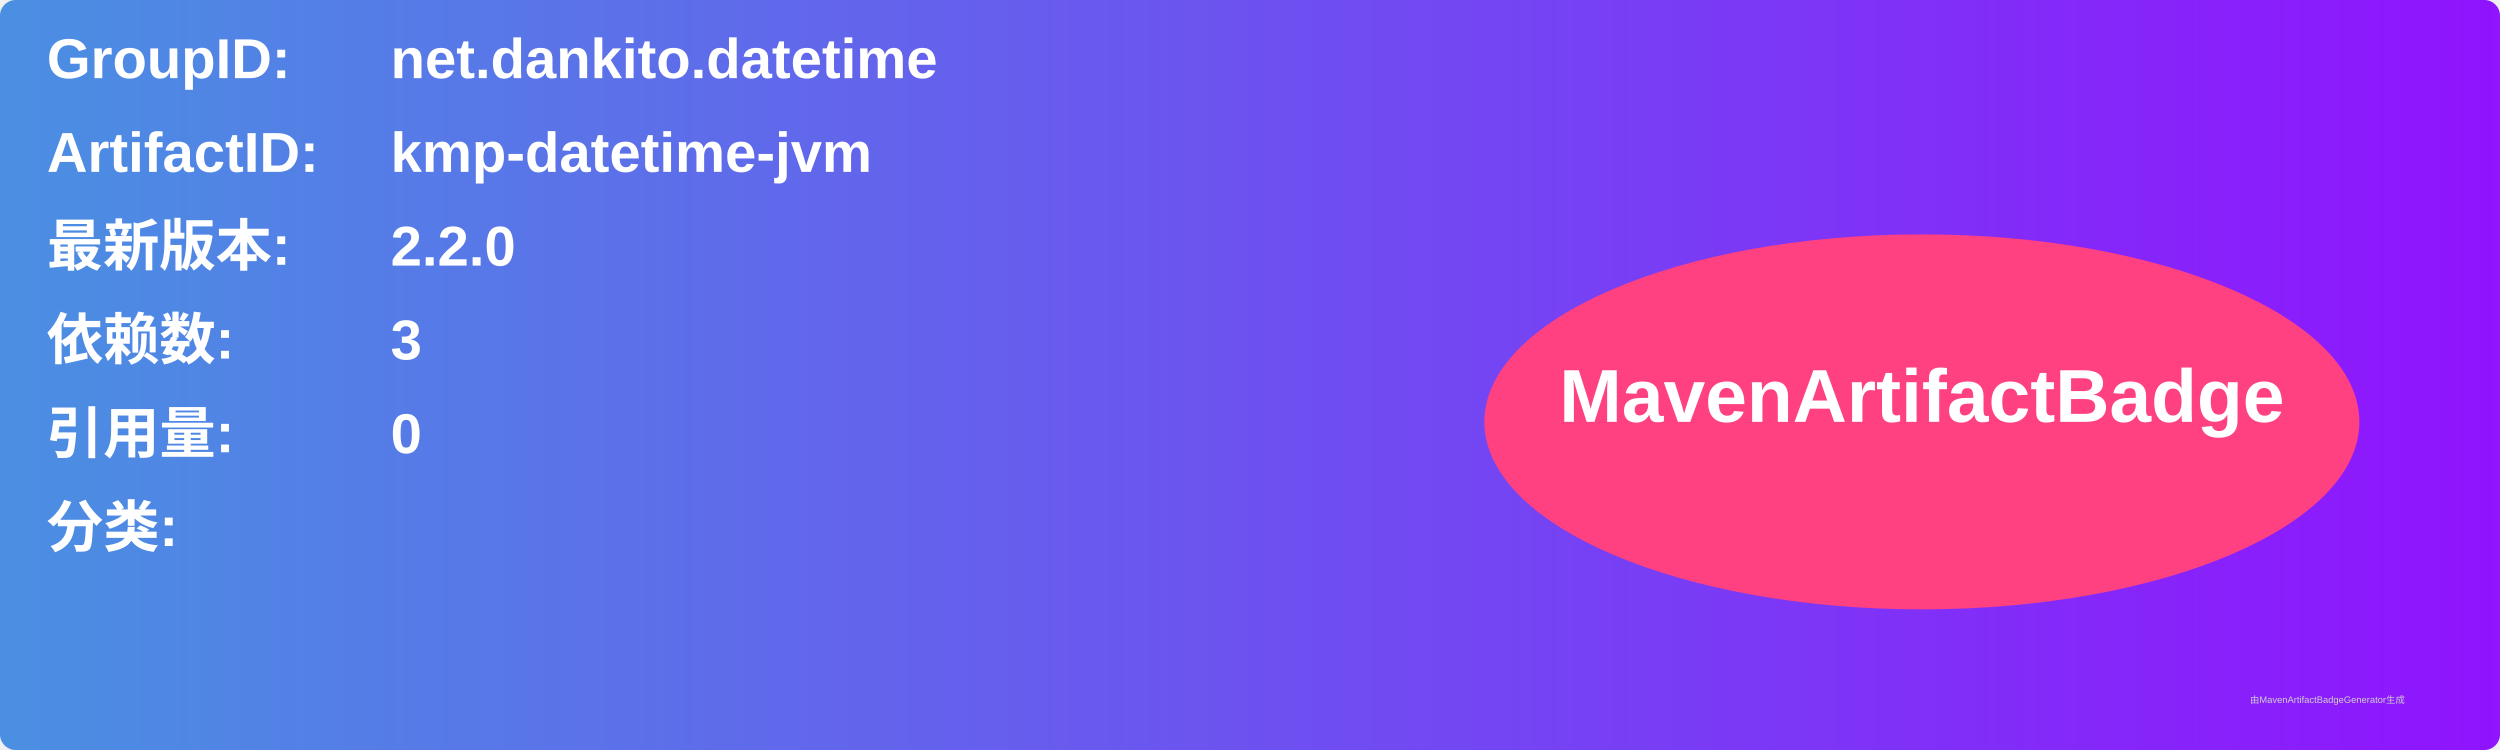
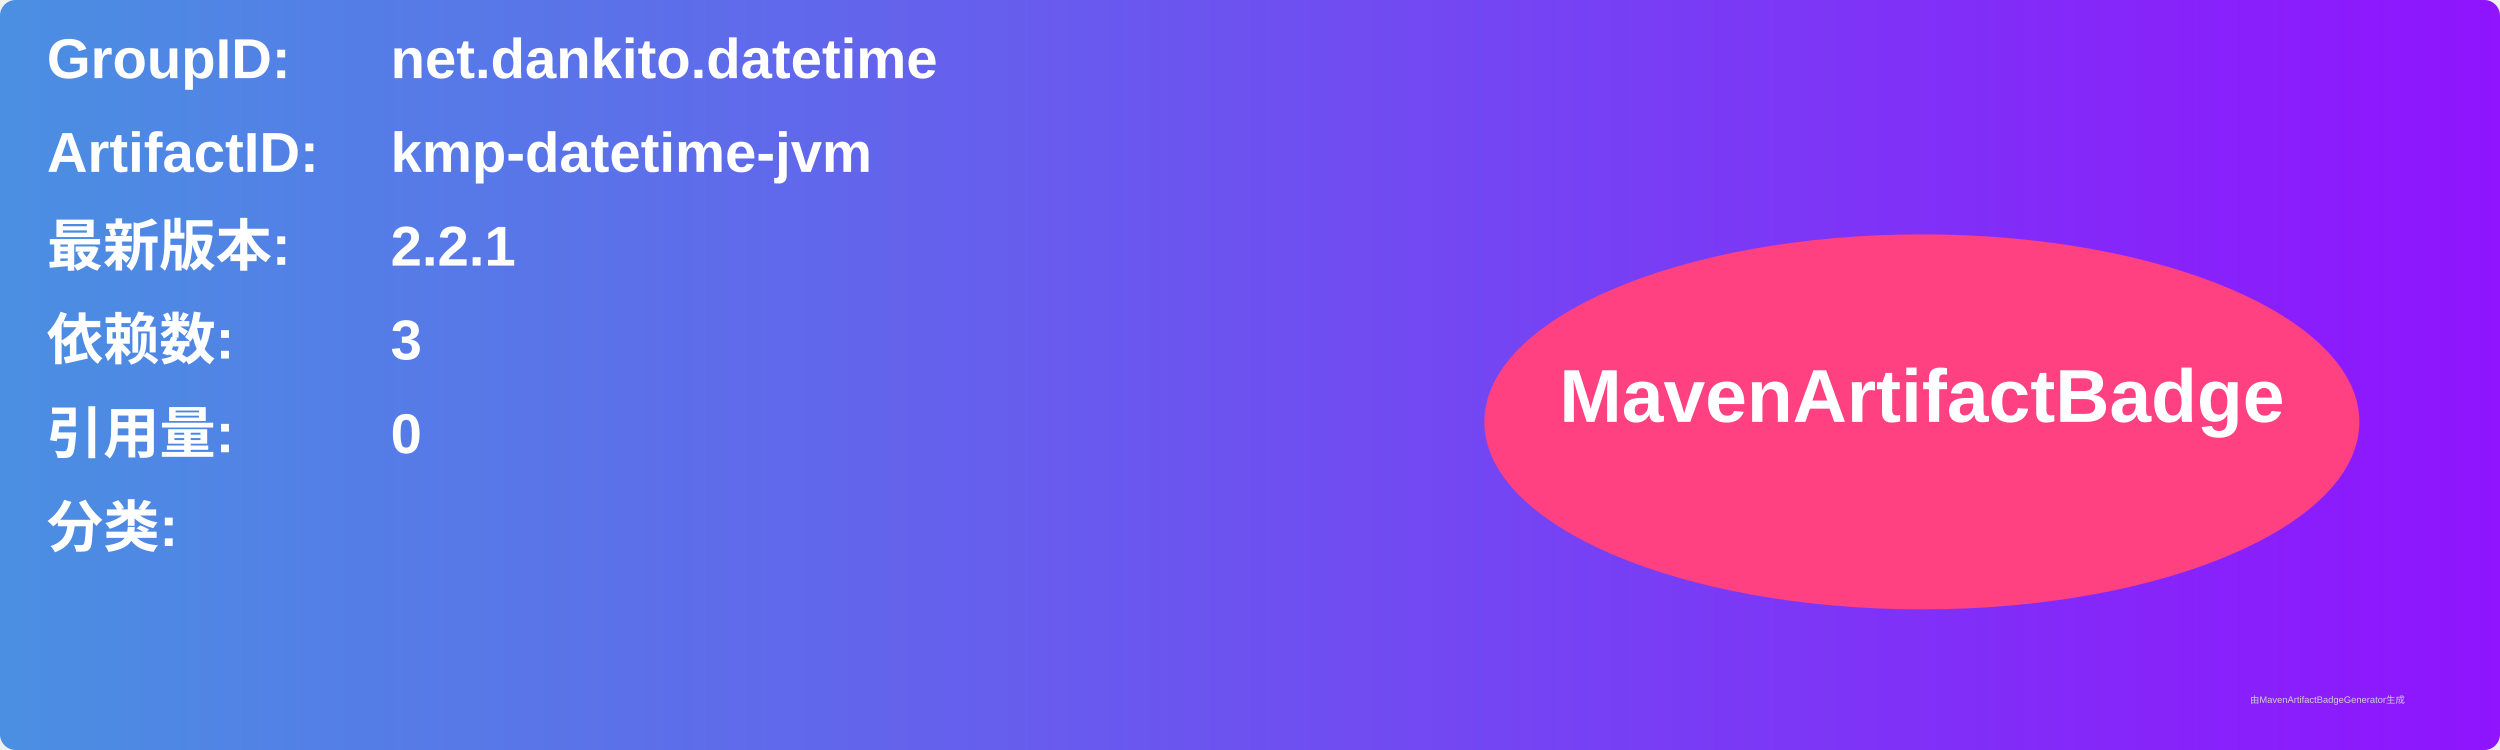
<svg xmlns="http://www.w3.org/2000/svg" width="800" height="240" viewBox="0 0 800 240">
  <linearGradient id="grad" x1="0%" y1="0%" x2="100%" y2="0%">
    <stop offset="0%" stop-color="#4a90e2" />
    <stop offset="100%" stop-color="#9013fe" />
  </linearGradient>
  <rect width="100%" height="100%" rx="5" ry="5" fill="url(#grad)" />
  <g transform="translate(15, 15)">
    <text x="0" y="10" font-family="Arial" font-size="18" fill="white" font-weight="bold" width="260">GroupID:</text>
    <text x="110" y="10" font-family="Arial" font-size="18" fill="white" font-weight="bold" width="460">net.dankito.datetime</text>
    <text x="0" y="40" font-family="Arial" font-size="18" fill="white" font-weight="bold" width="260">ArtifactID:</text>
    <text x="110" y="40" font-family="Arial" font-size="18" fill="white" font-weight="bold" width="460">kmp-datetime-jvm</text>
    <text x="0" y="70" font-family="Arial" font-size="18" fill="white" font-weight="bold">最新版本:</text>
    <text x="110" y="70" font-family="Arial" font-size="18" fill="white" font-weight="bold">
-       <tspan font-weight="bold">2.2.0</tspan>
+       <tspan font-weight="bold">2.2.1</tspan>
    </text>
    <text x="0" y="100" font-family="Arial" font-size="18" fill="white" font-weight="bold">依赖数: </text>
    <text x="110" y="100" font-family="Arial" font-size="18" fill="white">
      <tspan font-weight="bold">3</tspan>
    </text>
    <text x="0" y="130" font-family="Arial" font-size="18" fill="white" font-weight="bold">引用量: </text>
    <text x="110" y="130" font-family="Arial" font-size="18" fill="white">
      <tspan font-weight="bold">0</tspan>
    </text>
    <text x="0" y="160" font-family="Arial" font-size="18" fill="white" font-weight="bold">分类:</text>
    <text x="10" y="190" font-family="Arial" font-size="10" fill="white">
      <tspan font-weight="bold" />
    </text>
    <ellipse cx="600" cy="120" rx="140" ry="60" fill="#ff4081" />
    <text x="600" y="120" text-anchor="middle" font-family="Arial" font-size="24" fill="white" font-weight="bold">MavenArtifactBadge</text>
  </g>
  <text x="720" y="225" font-family="Arial" font-size="3" fill="#d0d0d0">由MavenArtifactBadgeGenerator生成</text>
</svg>
